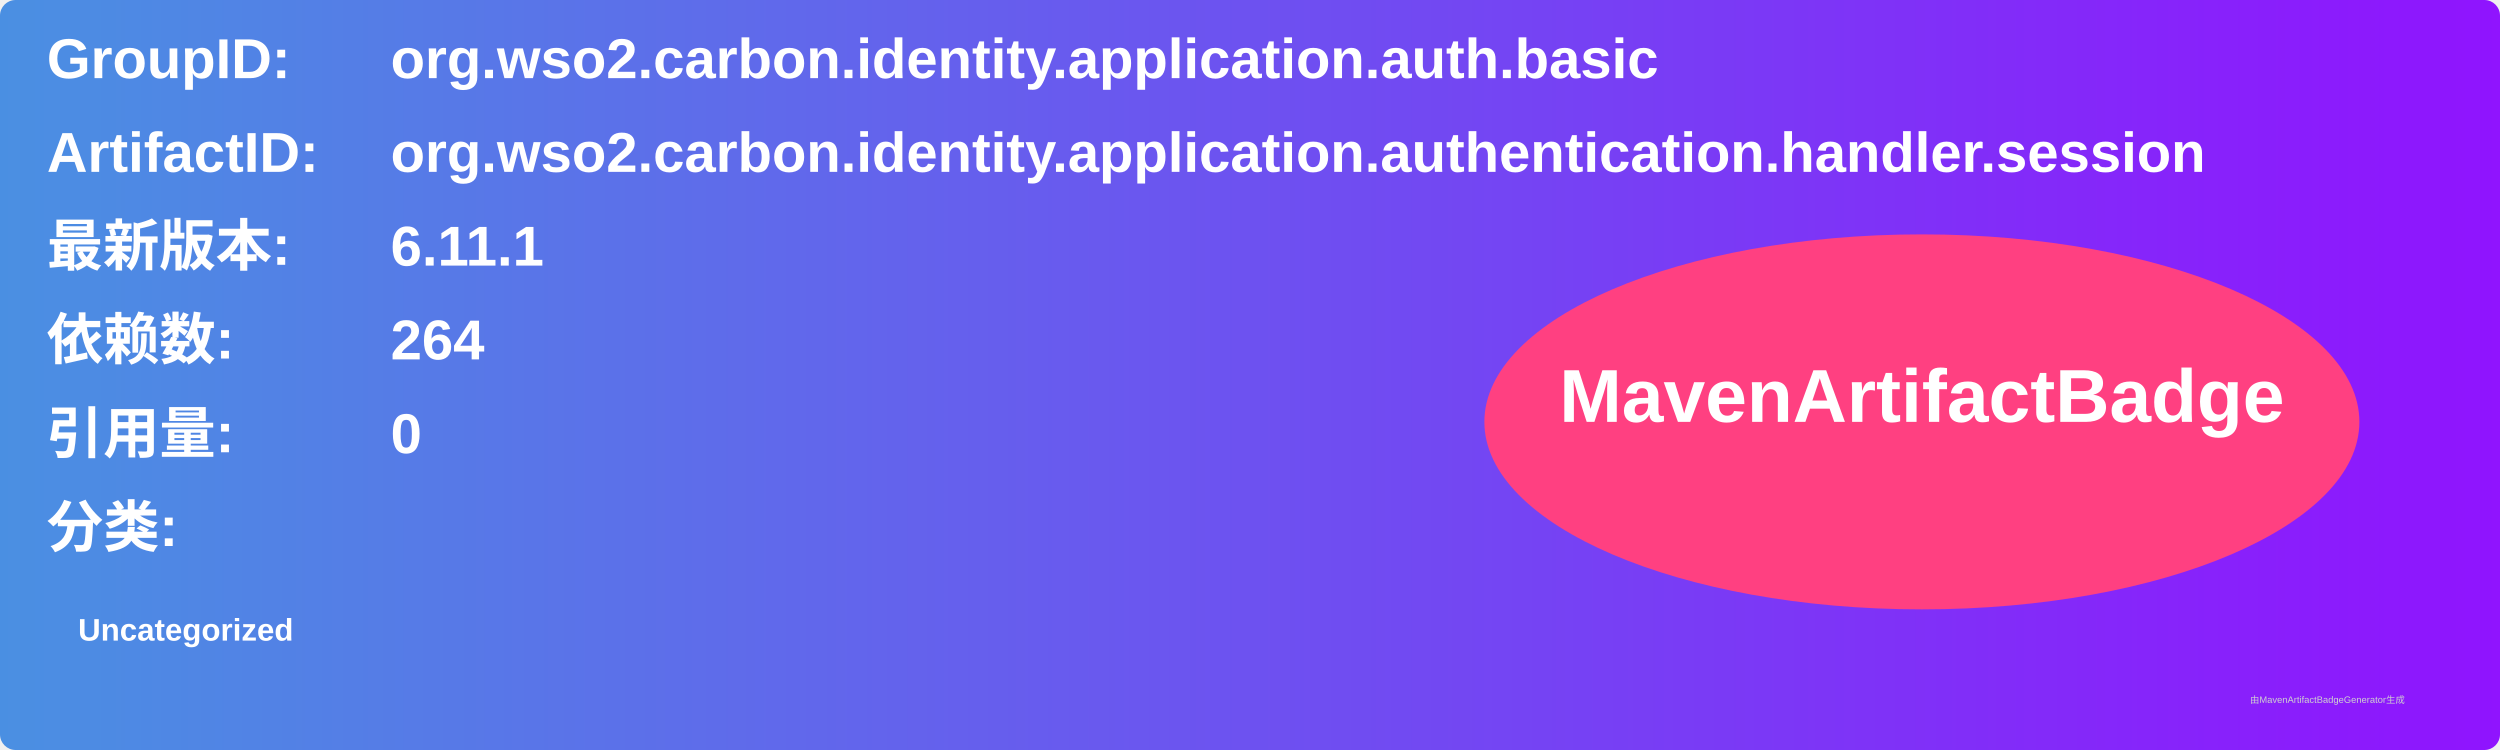
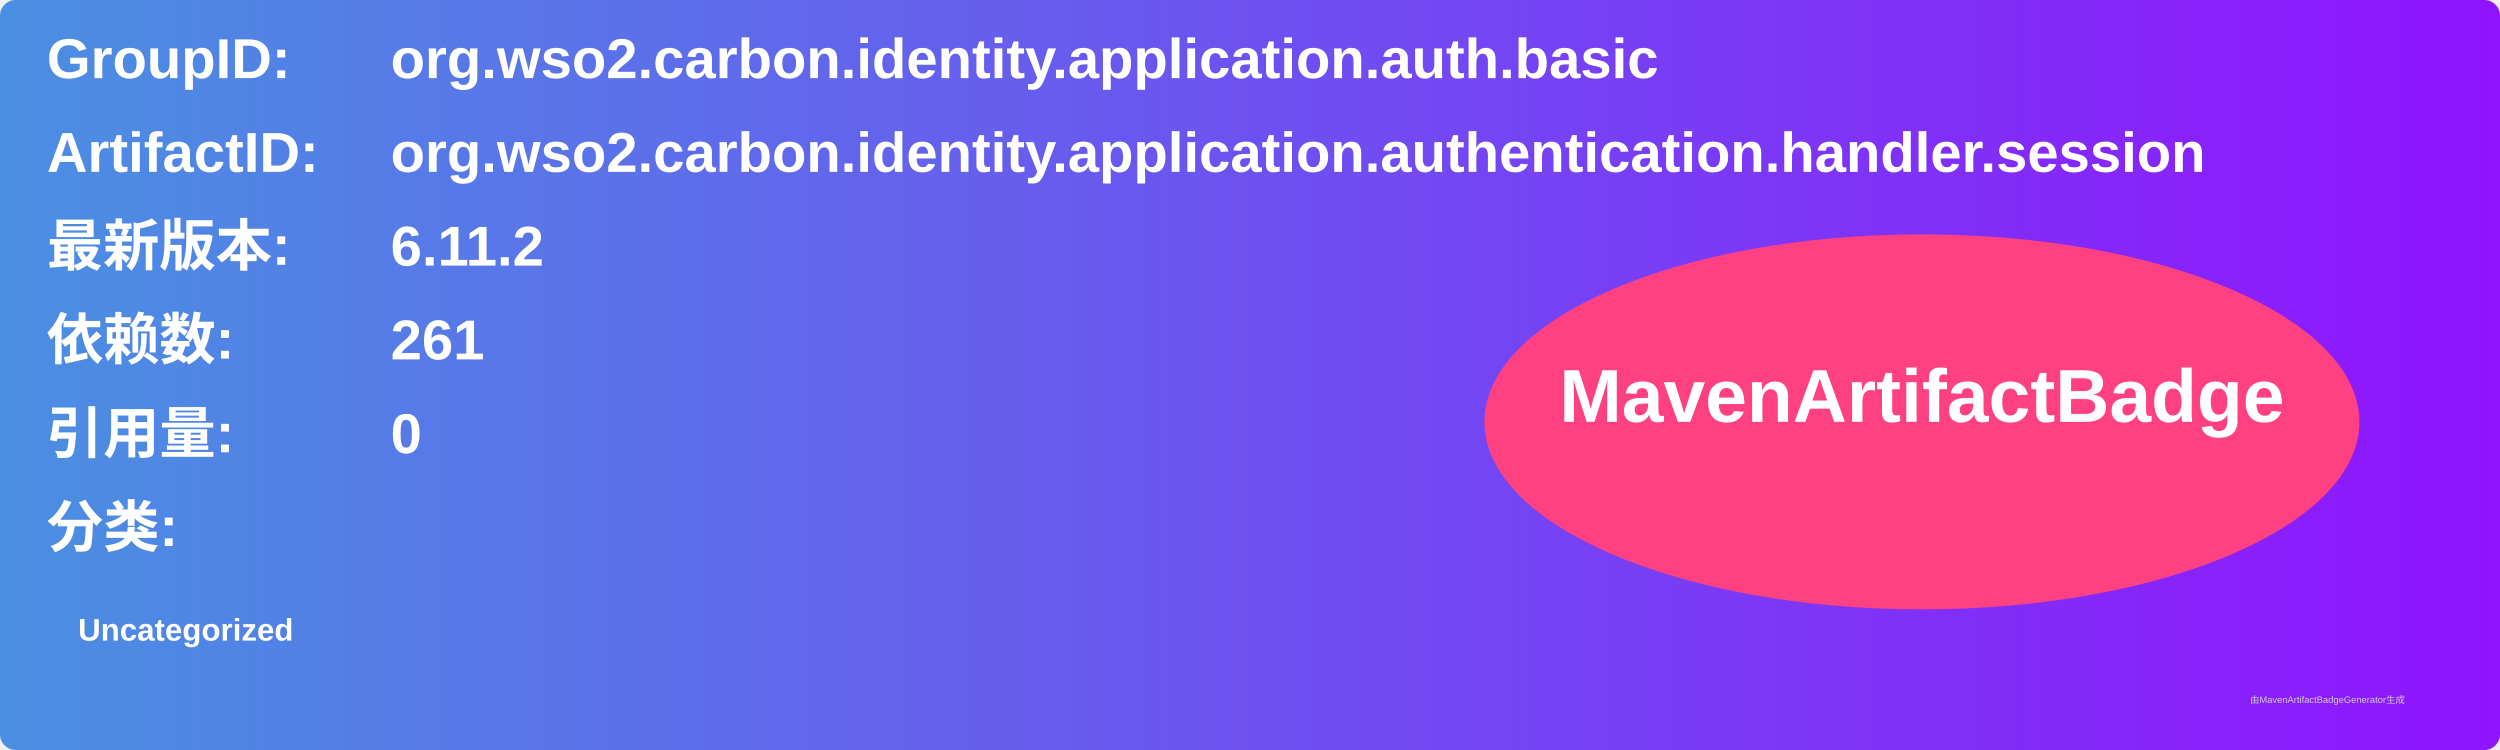
<svg xmlns="http://www.w3.org/2000/svg" width="800" height="240" viewBox="0 0 800 240">
  <linearGradient id="grad" x1="0%" y1="0%" x2="100%" y2="0%">
    <stop offset="0%" stop-color="#4a90e2" />
    <stop offset="100%" stop-color="#9013fe" />
  </linearGradient>
  <rect width="100%" height="100%" rx="5" ry="5" fill="url(#grad)" />
  <g transform="translate(15, 15)">
    <text x="0" y="10" font-family="Arial" font-size="18" fill="white" font-weight="bold" width="260">GroupID:</text>
    <text x="110" y="10" font-family="Arial" font-size="18" fill="white" font-weight="bold" width="460">org.wso2.carbon.identity.application.auth.basic</text>
    <text x="0" y="40" font-family="Arial" font-size="18" fill="white" font-weight="bold" width="260">ArtifactID:</text>
    <text x="110" y="40" font-family="Arial" font-size="18" fill="white" font-weight="bold" width="460">org.wso2.carbon.identity.application.authentication.handler.session</text>
    <text x="0" y="70" font-family="Arial" font-size="18" fill="white" font-weight="bold">最新版本:</text>
    <text x="110" y="70" font-family="Arial" font-size="18" fill="white" font-weight="bold">
-       <tspan font-weight="bold">6.11.1</tspan>
+       <tspan font-weight="bold">6.11.2</tspan>
    </text>
    <text x="0" y="100" font-family="Arial" font-size="18" fill="white" font-weight="bold">依赖数: </text>
    <text x="110" y="100" font-family="Arial" font-size="18" fill="white">
-       <tspan font-weight="bold">264</tspan>
+       <tspan font-weight="bold">261</tspan>
    </text>
    <text x="0" y="130" font-family="Arial" font-size="18" fill="white" font-weight="bold">引用量: </text>
    <text x="110" y="130" font-family="Arial" font-size="18" fill="white">
      <tspan font-weight="bold">0</tspan>
    </text>
    <text x="0" y="160" font-family="Arial" font-size="18" fill="white" font-weight="bold">分类:</text>
    <text x="10" y="190" font-family="Arial" font-size="10" fill="white">
      <tspan font-weight="bold">Uncategorized</tspan>
    </text>
    <ellipse cx="600" cy="120" rx="140" ry="60" fill="#ff4081" />
    <text x="600" y="120" text-anchor="middle" font-family="Arial" font-size="24" fill="white" font-weight="bold">MavenArtifactBadge</text>
  </g>
  <text x="720" y="225" font-family="Arial" font-size="3" fill="#d0d0d0">由MavenArtifactBadgeGenerator生成</text>
</svg>
